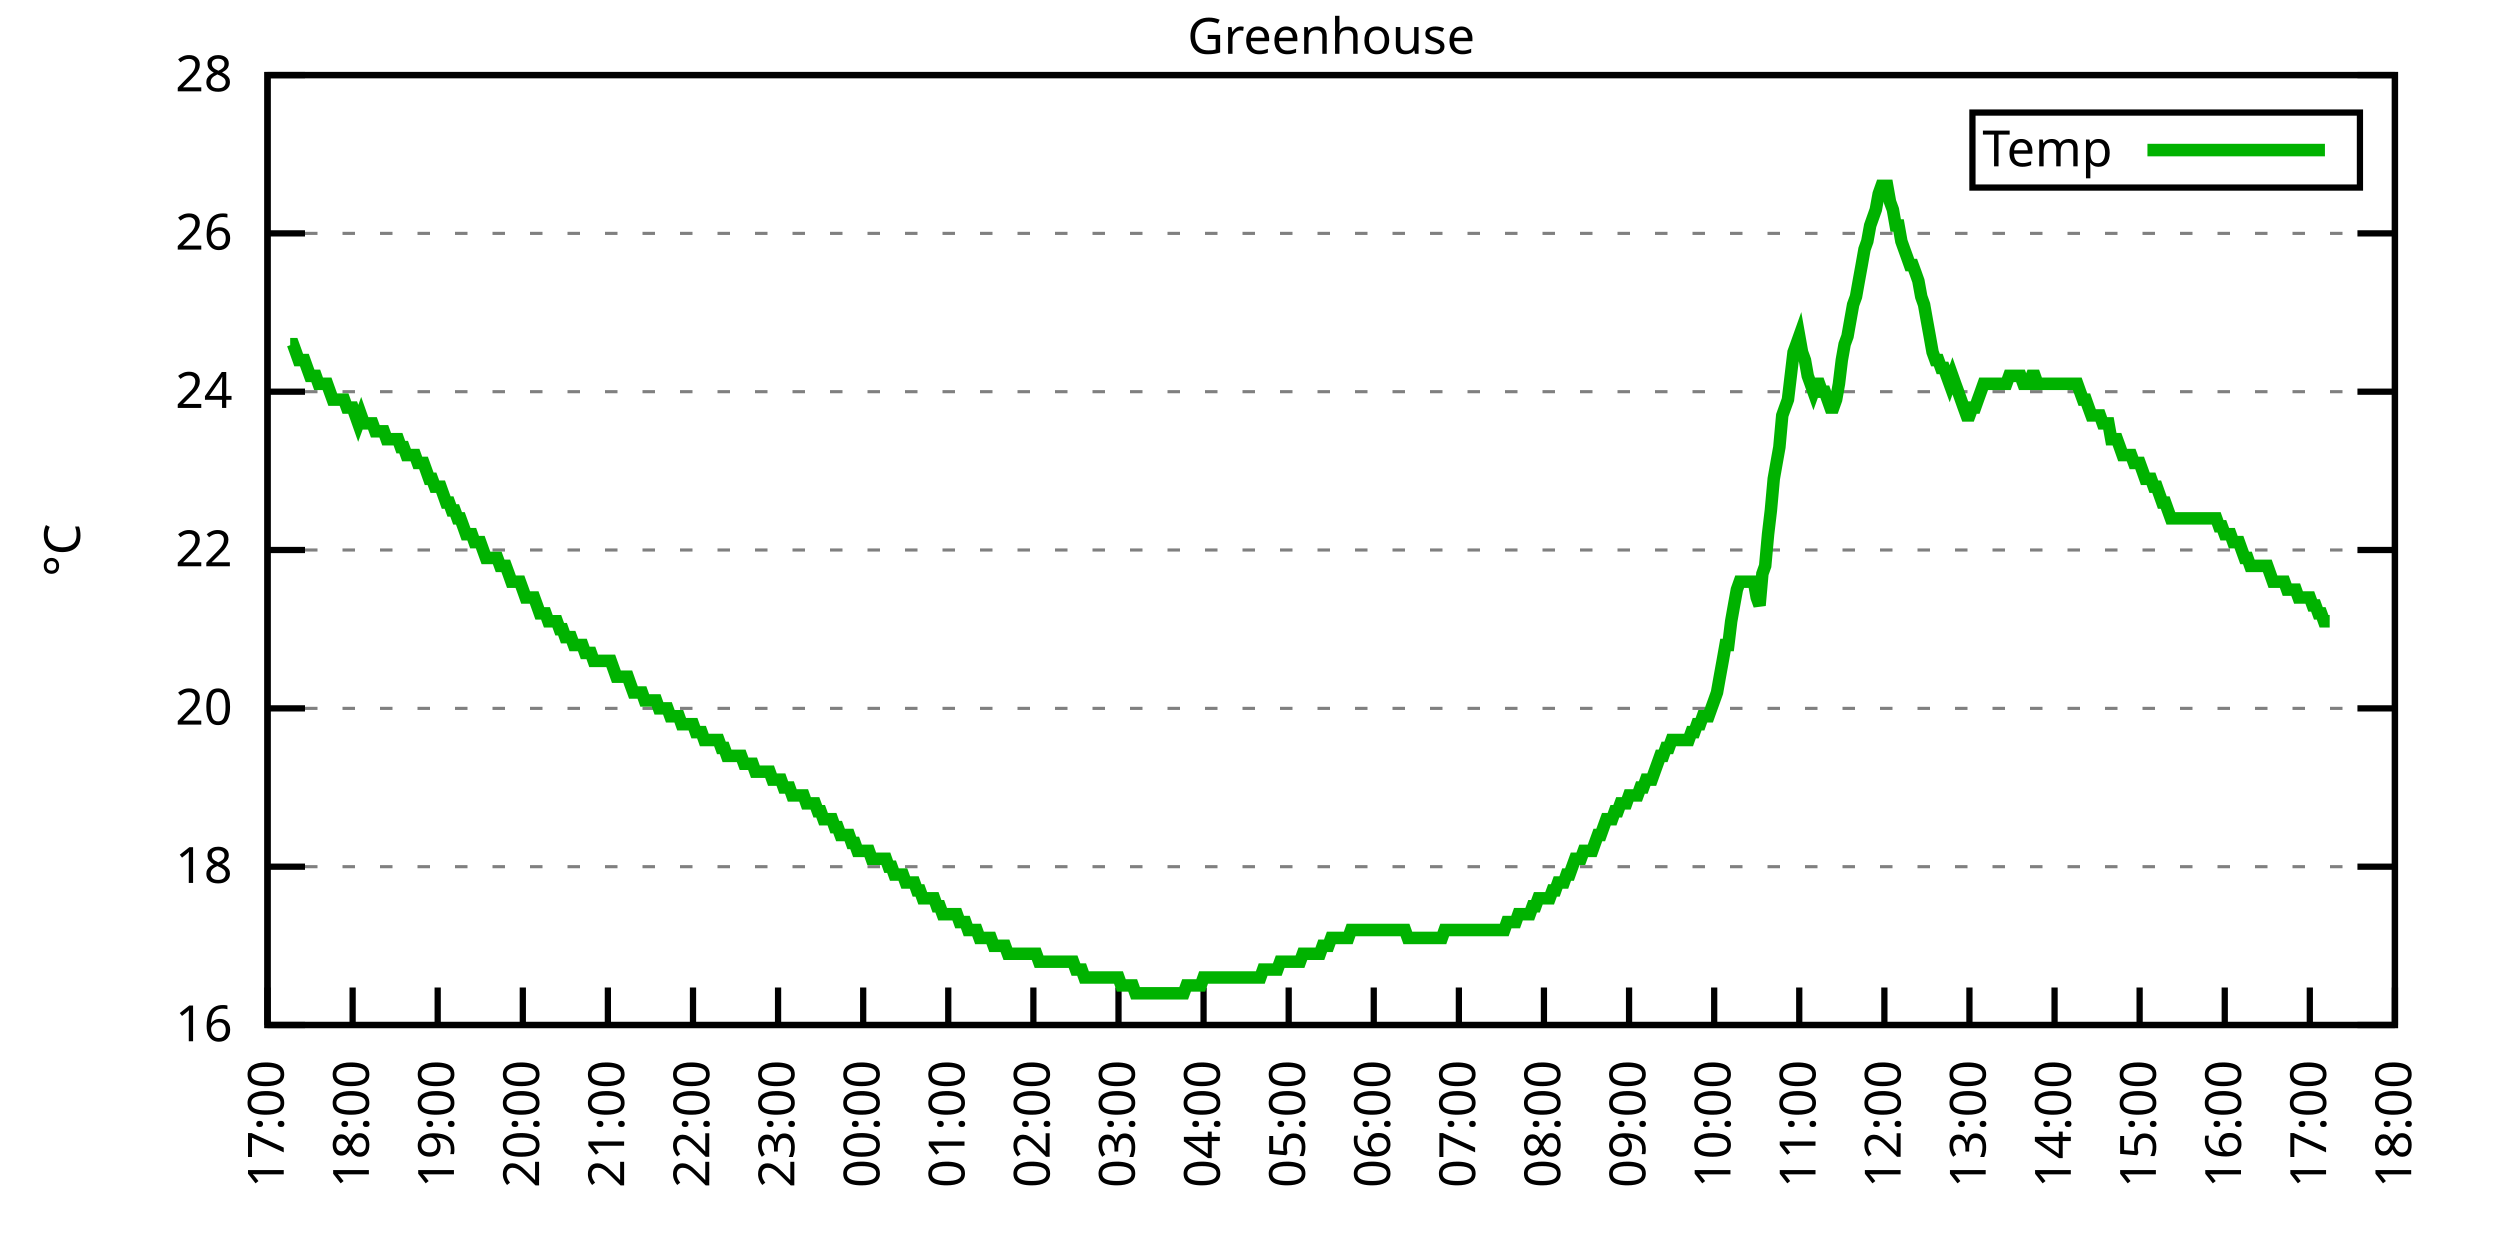
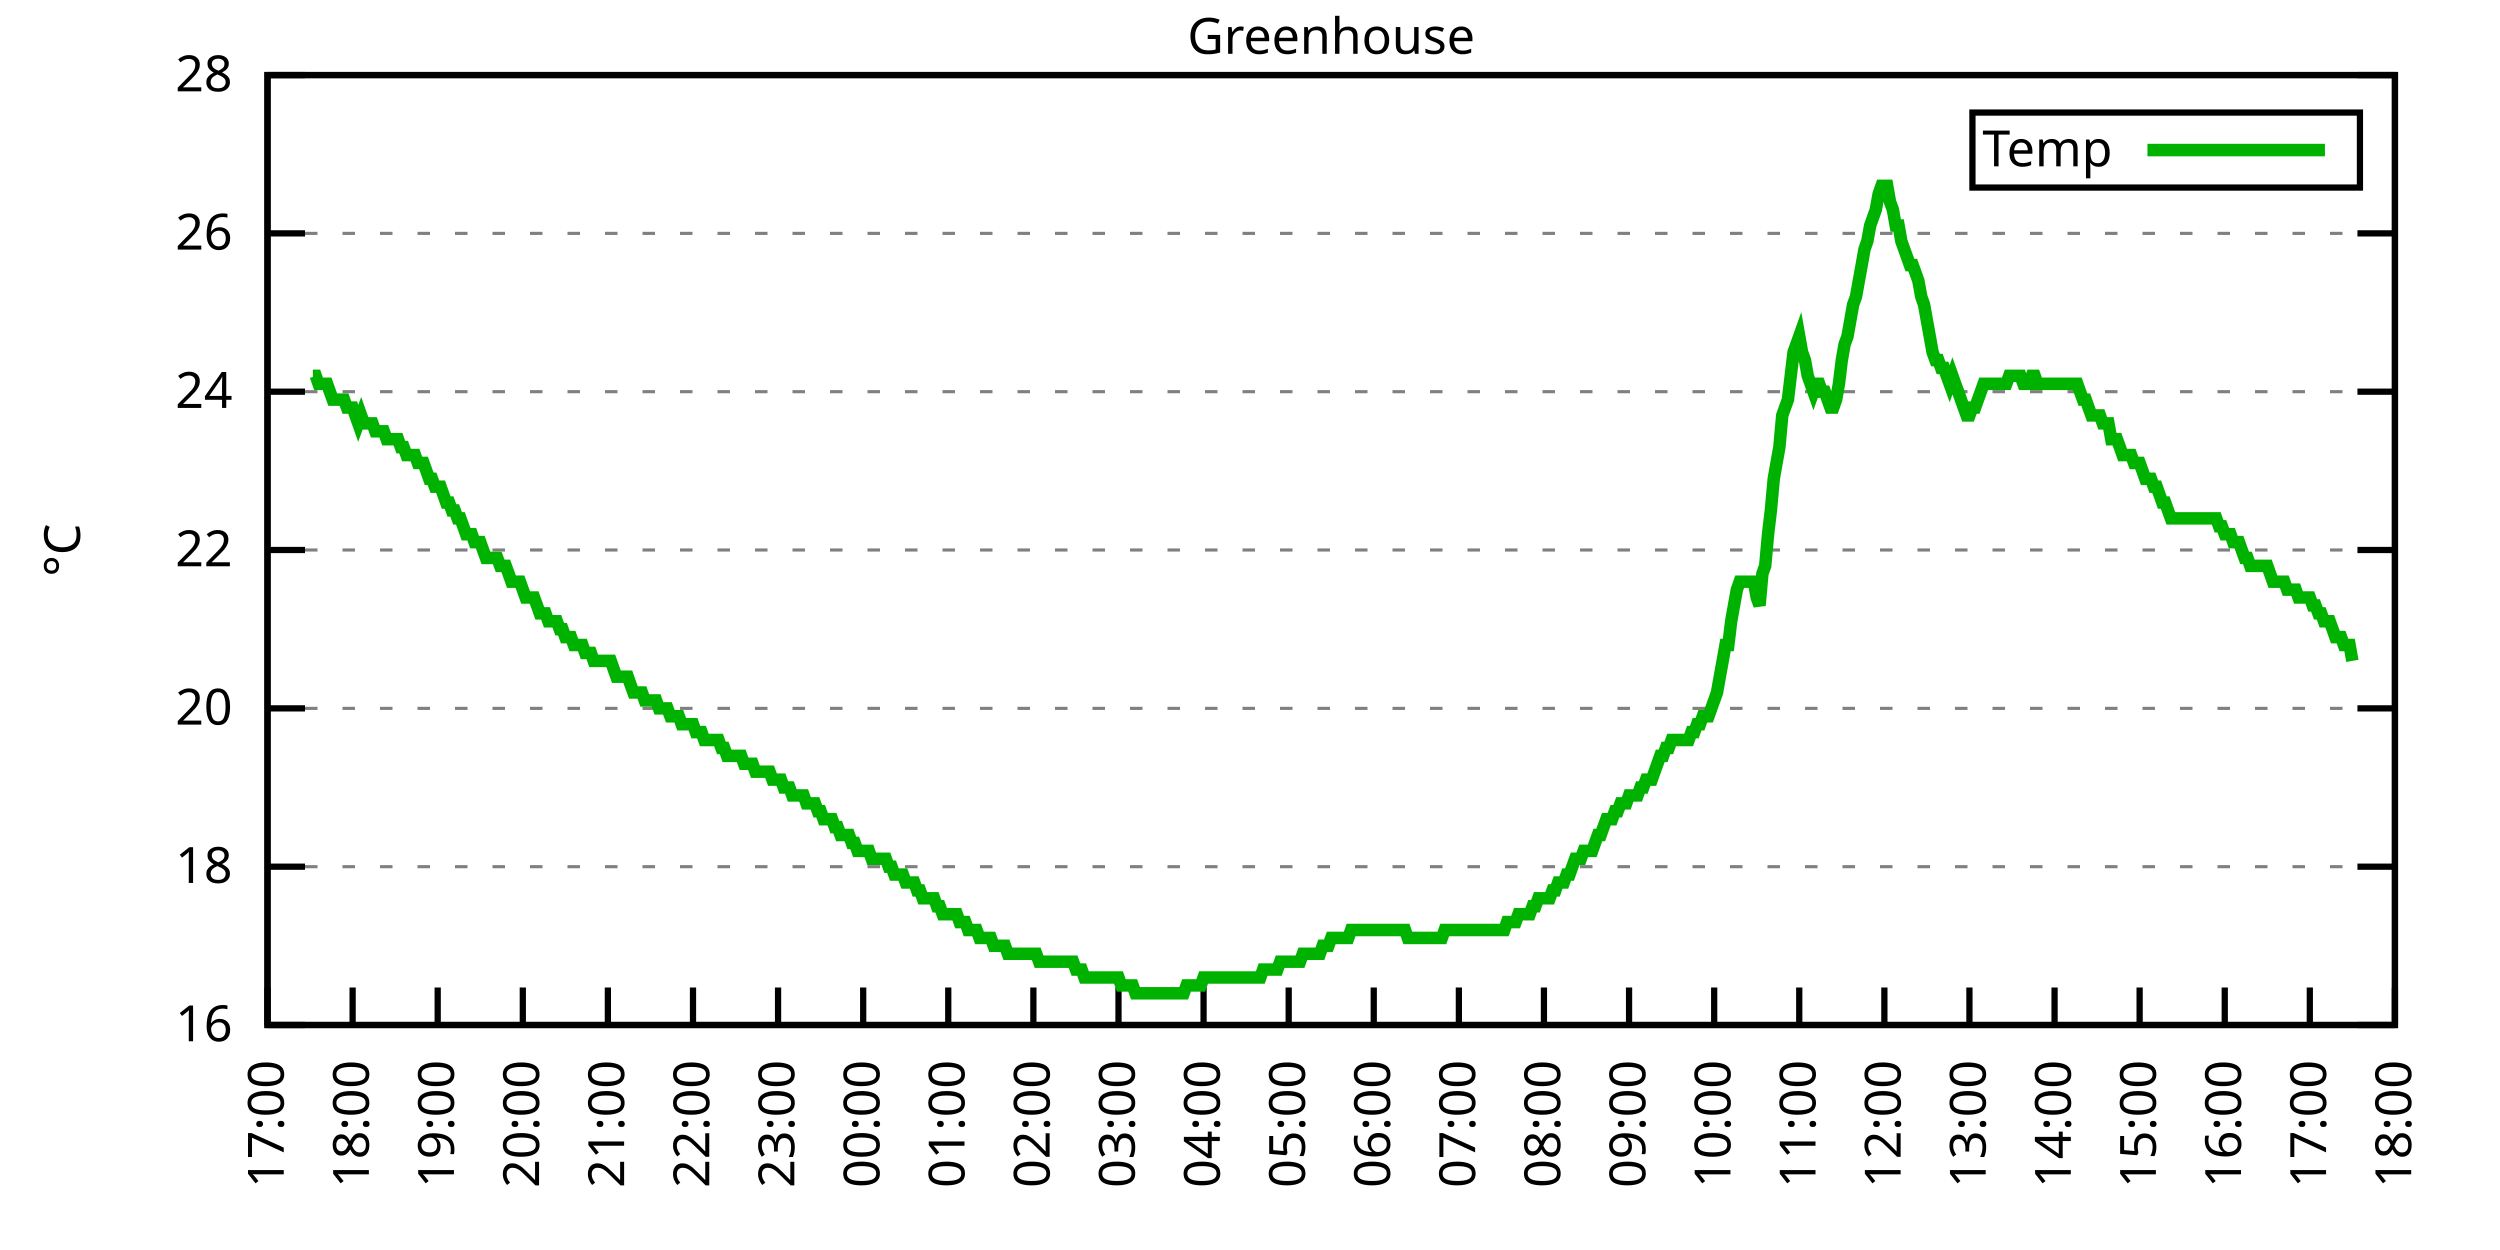
<svg xmlns="http://www.w3.org/2000/svg" xmlns:xlink="http://www.w3.org/1999/xlink" width="400" height="200" viewBox="0 0 400 200">
  <g id="gnuplot_canvas">
    <rect x="0" y="0" width="400" height="200" fill="none" />
    <defs>
      <circle id="gpDot" r="0.5" stroke-width="0.5" stroke="currentColor" />
      <path id="gpPt0" stroke-width="0.333" stroke="currentColor" d="M-1,0 h2 M0,-1 v2" />
      <path id="gpPt1" stroke-width="0.333" stroke="currentColor" d="M-1,-1 L1,1 M1,-1 L-1,1" />
      <path id="gpPt2" stroke-width="0.333" stroke="currentColor" d="M-1,0 L1,0 M0,-1 L0,1 M-1,-1 L1,1 M-1,1 L1,-1" />
      <rect id="gpPt3" stroke-width="0.333" stroke="currentColor" x="-1" y="-1" width="2" height="2" />
      <rect id="gpPt4" stroke-width="0.333" stroke="currentColor" fill="currentColor" x="-1" y="-1" width="2" height="2" />
      <circle id="gpPt5" stroke-width="0.333" stroke="currentColor" cx="0" cy="0" r="1" />
      <use xlink:href="#gpPt5" id="gpPt6" fill="currentColor" stroke="none" />
      <path id="gpPt7" stroke-width="0.333" stroke="currentColor" d="M0,-1.33 L-1.33,0.67 L1.33,0.67 z" />
      <use xlink:href="#gpPt7" id="gpPt8" fill="currentColor" stroke="none" />
      <use xlink:href="#gpPt7" id="gpPt9" stroke="currentColor" transform="rotate(180)" />
      <use xlink:href="#gpPt9" id="gpPt10" fill="currentColor" stroke="none" />
      <use xlink:href="#gpPt3" id="gpPt11" stroke="currentColor" transform="rotate(45)" />
      <use xlink:href="#gpPt11" id="gpPt12" fill="currentColor" stroke="none" />
      <path id="gpPt13" stroke-width="0.333" stroke="currentColor" d="M0,1.330 L1.265,0.411 L0.782,-1.067 L-0.782,-1.076 L-1.265,0.411 z" />
      <use xlink:href="#gpPt13" id="gpPt14" fill="currentColor" stroke="none" />
      <filter id="textbox" filterUnits="objectBoundingBox" x="0" y="0" height="1" width="1">
        <feFlood flood-color="white" flood-opacity="1" result="bgnd" />
        <feComposite in="SourceGraphic" in2="bgnd" operator="atop" />
      </filter>
      <filter id="greybox" filterUnits="objectBoundingBox" x="0" y="0" height="1" width="1">
        <feFlood flood-color="lightgrey" flood-opacity="1" result="grey" />
        <feComposite in="SourceGraphic" in2="grey" operator="atop" />
      </filter>
    </defs>
    <g fill="none" color="white" stroke="currentColor" stroke-width="1.00" stroke-linecap="butt" stroke-linejoin="miter">
</g>
    <g fill="none" color="black" stroke="currentColor" stroke-width="1.00" stroke-linecap="butt" stroke-linejoin="miter">
      <g stroke="none" shape-rendering="crispEdges">
        <polygon fill="rgb(255, 255, 255)" points="42.80,164.00 383.18,164.00 383.18,12.02 42.80,12.02 " />
      </g>
    </g>
    <g fill="none" color="black" stroke="currentColor" stroke-width="1.00" stroke-linecap="butt" stroke-linejoin="miter">
</g>
    <g fill="none" color="black" stroke="black" stroke-width="0.50" stroke-linecap="butt" stroke-linejoin="miter">
</g>
    <g fill="none" color="gray" stroke="currentColor" stroke-width="0.50" stroke-linecap="butt" stroke-linejoin="miter">
      <path stroke="gray" stroke-dasharray="2,4" class="gridline" d="M42.80,164.00 L383.19,164.00  " />
    </g>
    <g fill="none" color="gray" stroke="gray" stroke-width="1.00" stroke-linecap="butt" stroke-linejoin="miter">
</g>
    <g fill="none" color="black" stroke="currentColor" stroke-width="1.00" stroke-linecap="butt" stroke-linejoin="miter">
      <path stroke="black" d="M42.80,164.00 L48.80,164.00 M383.19,164.00 L377.19,164.00  " />
      <g transform="translate(37.20,166.60)" stroke="none" fill="black" font-family="Sans" font-size="8.00" text-anchor="end">
        <text>
          <tspan font-family="Sans"> 16</tspan>
        </text>
      </g>
    </g>
    <g fill="none" color="black" stroke="currentColor" stroke-width="1.00" stroke-linecap="butt" stroke-linejoin="miter">
</g>
    <g fill="none" color="black" stroke="black" stroke-width="0.50" stroke-linecap="butt" stroke-linejoin="miter">
</g>
    <g fill="none" color="gray" stroke="currentColor" stroke-width="0.50" stroke-linecap="butt" stroke-linejoin="miter">
      <path stroke="gray" stroke-dasharray="2,4" class="gridline" d="M42.80,138.67 L383.19,138.67  " />
    </g>
    <g fill="none" color="gray" stroke="gray" stroke-width="1.00" stroke-linecap="butt" stroke-linejoin="miter">
</g>
    <g fill="none" color="black" stroke="currentColor" stroke-width="1.00" stroke-linecap="butt" stroke-linejoin="miter">
      <path stroke="black" d="M42.80,138.67 L48.80,138.67 M383.19,138.67 L377.19,138.67  " />
      <g transform="translate(37.20,141.27)" stroke="none" fill="black" font-family="Sans" font-size="8.00" text-anchor="end">
        <text>
          <tspan font-family="Sans"> 18</tspan>
        </text>
      </g>
    </g>
    <g fill="none" color="black" stroke="currentColor" stroke-width="1.00" stroke-linecap="butt" stroke-linejoin="miter">
</g>
    <g fill="none" color="black" stroke="black" stroke-width="0.50" stroke-linecap="butt" stroke-linejoin="miter">
</g>
    <g fill="none" color="gray" stroke="currentColor" stroke-width="0.50" stroke-linecap="butt" stroke-linejoin="miter">
      <path stroke="gray" stroke-dasharray="2,4" class="gridline" d="M42.80,113.34 L383.19,113.34  " />
    </g>
    <g fill="none" color="gray" stroke="gray" stroke-width="1.00" stroke-linecap="butt" stroke-linejoin="miter">
</g>
    <g fill="none" color="black" stroke="currentColor" stroke-width="1.00" stroke-linecap="butt" stroke-linejoin="miter">
      <path stroke="black" d="M42.80,113.34 L48.80,113.34 M383.19,113.34 L377.19,113.34  " />
      <g transform="translate(37.20,115.94)" stroke="none" fill="black" font-family="Sans" font-size="8.00" text-anchor="end">
        <text>
          <tspan font-family="Sans"> 20</tspan>
        </text>
      </g>
    </g>
    <g fill="none" color="black" stroke="currentColor" stroke-width="1.00" stroke-linecap="butt" stroke-linejoin="miter">
</g>
    <g fill="none" color="black" stroke="black" stroke-width="0.50" stroke-linecap="butt" stroke-linejoin="miter">
</g>
    <g fill="none" color="gray" stroke="currentColor" stroke-width="0.50" stroke-linecap="butt" stroke-linejoin="miter">
      <path stroke="gray" stroke-dasharray="2,4" class="gridline" d="M42.80,88.00 L383.19,88.00  " />
    </g>
    <g fill="none" color="gray" stroke="gray" stroke-width="1.00" stroke-linecap="butt" stroke-linejoin="miter">
</g>
    <g fill="none" color="black" stroke="currentColor" stroke-width="1.00" stroke-linecap="butt" stroke-linejoin="miter">
      <path stroke="black" d="M42.80,88.00 L48.80,88.00 M383.19,88.00 L377.19,88.00  " />
      <g transform="translate(37.20,90.60)" stroke="none" fill="black" font-family="Sans" font-size="8.00" text-anchor="end">
        <text>
          <tspan font-family="Sans"> 22</tspan>
        </text>
      </g>
    </g>
    <g fill="none" color="black" stroke="currentColor" stroke-width="1.00" stroke-linecap="butt" stroke-linejoin="miter">
</g>
    <g fill="none" color="black" stroke="black" stroke-width="0.50" stroke-linecap="butt" stroke-linejoin="miter">
</g>
    <g fill="none" color="gray" stroke="currentColor" stroke-width="0.50" stroke-linecap="butt" stroke-linejoin="miter">
      <path stroke="gray" stroke-dasharray="2,4" class="gridline" d="M42.80,62.67 L383.19,62.67  " />
    </g>
    <g fill="none" color="gray" stroke="gray" stroke-width="1.00" stroke-linecap="butt" stroke-linejoin="miter">
</g>
    <g fill="none" color="black" stroke="currentColor" stroke-width="1.00" stroke-linecap="butt" stroke-linejoin="miter">
      <path stroke="black" d="M42.80,62.67 L48.80,62.67 M383.19,62.67 L377.19,62.67  " />
      <g transform="translate(37.20,65.27)" stroke="none" fill="black" font-family="Sans" font-size="8.00" text-anchor="end">
        <text>
          <tspan font-family="Sans"> 24</tspan>
        </text>
      </g>
    </g>
    <g fill="none" color="black" stroke="currentColor" stroke-width="1.00" stroke-linecap="butt" stroke-linejoin="miter">
</g>
    <g fill="none" color="black" stroke="black" stroke-width="0.50" stroke-linecap="butt" stroke-linejoin="miter">
</g>
    <g fill="none" color="gray" stroke="currentColor" stroke-width="0.50" stroke-linecap="butt" stroke-linejoin="miter">
      <path stroke="gray" stroke-dasharray="2,4" class="gridline" d="M42.80,37.34 L383.19,37.34  " />
    </g>
    <g fill="none" color="gray" stroke="gray" stroke-width="1.00" stroke-linecap="butt" stroke-linejoin="miter">
</g>
    <g fill="none" color="black" stroke="currentColor" stroke-width="1.00" stroke-linecap="butt" stroke-linejoin="miter">
      <path stroke="black" d="M42.80,37.34 L48.80,37.34 M383.19,37.34 L377.19,37.34  " />
      <g transform="translate(37.20,39.94)" stroke="none" fill="black" font-family="Sans" font-size="8.00" text-anchor="end">
        <text>
          <tspan font-family="Sans"> 26</tspan>
        </text>
      </g>
    </g>
    <g fill="none" color="black" stroke="currentColor" stroke-width="1.00" stroke-linecap="butt" stroke-linejoin="miter">
</g>
    <g fill="none" color="black" stroke="black" stroke-width="0.50" stroke-linecap="butt" stroke-linejoin="miter">
</g>
    <g fill="none" color="gray" stroke="currentColor" stroke-width="0.50" stroke-linecap="butt" stroke-linejoin="miter">
      <path stroke="gray" stroke-dasharray="2,4" class="gridline" d="M42.80,12.01 L383.19,12.01  " />
    </g>
    <g fill="none" color="gray" stroke="gray" stroke-width="1.00" stroke-linecap="butt" stroke-linejoin="miter">
</g>
    <g fill="none" color="black" stroke="currentColor" stroke-width="1.00" stroke-linecap="butt" stroke-linejoin="miter">
      <path stroke="black" d="M42.80,12.01 L48.80,12.01 M383.19,12.01 L377.19,12.01  " />
      <g transform="translate(37.20,14.61)" stroke="none" fill="black" font-family="Sans" font-size="8.00" text-anchor="end">
        <text>
          <tspan font-family="Sans"> 28</tspan>
        </text>
      </g>
    </g>
    <g fill="none" color="black" stroke="currentColor" stroke-width="1.00" stroke-linecap="butt" stroke-linejoin="miter">
      <path stroke="black" d="M42.80,164.00 L42.80,158.00  " />
      <g transform="translate(45.40,169.60) rotate(270.00)" stroke="none" fill="black" font-family="Sans" font-size="8.00" text-anchor="end">
        <text>
          <tspan font-family="Sans">17:00</tspan>
        </text>
      </g>
    </g>
    <g fill="none" color="black" stroke="currentColor" stroke-width="1.00" stroke-linecap="butt" stroke-linejoin="miter">
      <path stroke="black" d="M56.42,164.00 L56.42,158.00  " />
      <g transform="translate(59.02,169.60) rotate(270.00)" stroke="none" fill="black" font-family="Sans" font-size="8.00" text-anchor="end">
        <text>
          <tspan font-family="Sans">18:00</tspan>
        </text>
      </g>
    </g>
    <g fill="none" color="black" stroke="currentColor" stroke-width="1.00" stroke-linecap="butt" stroke-linejoin="miter">
      <path stroke="black" d="M70.03,164.00 L70.03,158.00  " />
      <g transform="translate(72.63,169.60) rotate(270.00)" stroke="none" fill="black" font-family="Sans" font-size="8.00" text-anchor="end">
        <text>
          <tspan font-family="Sans">19:00</tspan>
        </text>
      </g>
    </g>
    <g fill="none" color="black" stroke="currentColor" stroke-width="1.00" stroke-linecap="butt" stroke-linejoin="miter">
      <path stroke="black" d="M83.65,164.00 L83.65,158.00  " />
      <g transform="translate(86.25,169.60) rotate(270.00)" stroke="none" fill="black" font-family="Sans" font-size="8.00" text-anchor="end">
        <text>
          <tspan font-family="Sans">20:00</tspan>
        </text>
      </g>
    </g>
    <g fill="none" color="black" stroke="currentColor" stroke-width="1.00" stroke-linecap="butt" stroke-linejoin="miter">
      <path stroke="black" d="M97.26,164.00 L97.26,158.00  " />
      <g transform="translate(99.86,169.60) rotate(270.00)" stroke="none" fill="black" font-family="Sans" font-size="8.00" text-anchor="end">
        <text>
          <tspan font-family="Sans">21:00</tspan>
        </text>
      </g>
    </g>
    <g fill="none" color="black" stroke="currentColor" stroke-width="1.00" stroke-linecap="butt" stroke-linejoin="miter">
      <path stroke="black" d="M110.88,164.00 L110.88,158.00  " />
      <g transform="translate(113.48,169.60) rotate(270.00)" stroke="none" fill="black" font-family="Sans" font-size="8.00" text-anchor="end">
        <text>
          <tspan font-family="Sans">22:00</tspan>
        </text>
      </g>
    </g>
    <g fill="none" color="black" stroke="currentColor" stroke-width="1.00" stroke-linecap="butt" stroke-linejoin="miter">
      <path stroke="black" d="M124.49,164.00 L124.49,158.00  " />
      <g transform="translate(127.09,169.60) rotate(270.00)" stroke="none" fill="black" font-family="Sans" font-size="8.00" text-anchor="end">
        <text>
          <tspan font-family="Sans">23:00</tspan>
        </text>
      </g>
    </g>
    <g fill="none" color="black" stroke="currentColor" stroke-width="1.00" stroke-linecap="butt" stroke-linejoin="miter">
      <path stroke="black" d="M138.11,164.00 L138.11,158.00  " />
      <g transform="translate(140.71,169.60) rotate(270.00)" stroke="none" fill="black" font-family="Sans" font-size="8.00" text-anchor="end">
        <text>
          <tspan font-family="Sans">00:00</tspan>
        </text>
      </g>
    </g>
    <g fill="none" color="black" stroke="currentColor" stroke-width="1.00" stroke-linecap="butt" stroke-linejoin="miter">
      <path stroke="black" d="M151.72,164.00 L151.72,158.00  " />
      <g transform="translate(154.32,169.60) rotate(270.00)" stroke="none" fill="black" font-family="Sans" font-size="8.00" text-anchor="end">
        <text>
          <tspan font-family="Sans">01:00</tspan>
        </text>
      </g>
    </g>
    <g fill="none" color="black" stroke="currentColor" stroke-width="1.00" stroke-linecap="butt" stroke-linejoin="miter">
      <path stroke="black" d="M165.34,164.00 L165.34,158.00  " />
      <g transform="translate(167.94,169.60) rotate(270.00)" stroke="none" fill="black" font-family="Sans" font-size="8.00" text-anchor="end">
        <text>
          <tspan font-family="Sans">02:00</tspan>
        </text>
      </g>
    </g>
    <g fill="none" color="black" stroke="currentColor" stroke-width="1.00" stroke-linecap="butt" stroke-linejoin="miter">
      <path stroke="black" d="M178.96,164.00 L178.96,158.00  " />
      <g transform="translate(181.56,169.60) rotate(270.00)" stroke="none" fill="black" font-family="Sans" font-size="8.00" text-anchor="end">
        <text>
          <tspan font-family="Sans">03:00</tspan>
        </text>
      </g>
    </g>
    <g fill="none" color="black" stroke="currentColor" stroke-width="1.00" stroke-linecap="butt" stroke-linejoin="miter">
      <path stroke="black" d="M192.57,164.00 L192.57,158.00  " />
      <g transform="translate(195.17,169.60) rotate(270.00)" stroke="none" fill="black" font-family="Sans" font-size="8.00" text-anchor="end">
        <text>
          <tspan font-family="Sans">04:00</tspan>
        </text>
      </g>
    </g>
    <g fill="none" color="black" stroke="currentColor" stroke-width="1.00" stroke-linecap="butt" stroke-linejoin="miter">
      <path stroke="black" d="M206.19,164.00 L206.19,158.00  " />
      <g transform="translate(208.79,169.60) rotate(270.00)" stroke="none" fill="black" font-family="Sans" font-size="8.00" text-anchor="end">
        <text>
          <tspan font-family="Sans">05:00</tspan>
        </text>
      </g>
    </g>
    <g fill="none" color="black" stroke="currentColor" stroke-width="1.00" stroke-linecap="butt" stroke-linejoin="miter">
      <path stroke="black" d="M219.80,164.00 L219.80,158.00  " />
      <g transform="translate(222.40,169.60) rotate(270.00)" stroke="none" fill="black" font-family="Sans" font-size="8.00" text-anchor="end">
        <text>
          <tspan font-family="Sans">06:00</tspan>
        </text>
      </g>
    </g>
    <g fill="none" color="black" stroke="currentColor" stroke-width="1.00" stroke-linecap="butt" stroke-linejoin="miter">
      <path stroke="black" d="M233.42,164.00 L233.42,158.00  " />
      <g transform="translate(236.02,169.60) rotate(270.00)" stroke="none" fill="black" font-family="Sans" font-size="8.00" text-anchor="end">
        <text>
          <tspan font-family="Sans">07:00</tspan>
        </text>
      </g>
    </g>
    <g fill="none" color="black" stroke="currentColor" stroke-width="1.00" stroke-linecap="butt" stroke-linejoin="miter">
      <path stroke="black" d="M247.03,164.00 L247.03,158.00  " />
      <g transform="translate(249.63,169.60) rotate(270.00)" stroke="none" fill="black" font-family="Sans" font-size="8.00" text-anchor="end">
        <text>
          <tspan font-family="Sans">08:00</tspan>
        </text>
      </g>
    </g>
    <g fill="none" color="black" stroke="currentColor" stroke-width="1.00" stroke-linecap="butt" stroke-linejoin="miter">
      <path stroke="black" d="M260.65,164.00 L260.65,158.00  " />
      <g transform="translate(263.25,169.60) rotate(270.00)" stroke="none" fill="black" font-family="Sans" font-size="8.00" text-anchor="end">
        <text>
          <tspan font-family="Sans">09:00</tspan>
        </text>
      </g>
    </g>
    <g fill="none" color="black" stroke="currentColor" stroke-width="1.00" stroke-linecap="butt" stroke-linejoin="miter">
      <path stroke="black" d="M274.27,164.00 L274.27,158.00  " />
      <g transform="translate(276.87,169.60) rotate(270.00)" stroke="none" fill="black" font-family="Sans" font-size="8.00" text-anchor="end">
        <text>
          <tspan font-family="Sans">10:00</tspan>
        </text>
      </g>
    </g>
    <g fill="none" color="black" stroke="currentColor" stroke-width="1.00" stroke-linecap="butt" stroke-linejoin="miter">
      <path stroke="black" d="M287.88,164.00 L287.88,158.00  " />
      <g transform="translate(290.48,169.60) rotate(270.00)" stroke="none" fill="black" font-family="Sans" font-size="8.00" text-anchor="end">
        <text>
          <tspan font-family="Sans">11:00</tspan>
        </text>
      </g>
    </g>
    <g fill="none" color="black" stroke="currentColor" stroke-width="1.00" stroke-linecap="butt" stroke-linejoin="miter">
      <path stroke="black" d="M301.50,164.00 L301.50,158.00  " />
      <g transform="translate(304.10,169.60) rotate(270.00)" stroke="none" fill="black" font-family="Sans" font-size="8.00" text-anchor="end">
        <text>
          <tspan font-family="Sans">12:00</tspan>
        </text>
      </g>
    </g>
    <g fill="none" color="black" stroke="currentColor" stroke-width="1.00" stroke-linecap="butt" stroke-linejoin="miter">
      <path stroke="black" d="M315.11,164.00 L315.11,158.00  " />
      <g transform="translate(317.71,169.60) rotate(270.00)" stroke="none" fill="black" font-family="Sans" font-size="8.00" text-anchor="end">
        <text>
          <tspan font-family="Sans">13:00</tspan>
        </text>
      </g>
    </g>
    <g fill="none" color="black" stroke="currentColor" stroke-width="1.00" stroke-linecap="butt" stroke-linejoin="miter">
      <path stroke="black" d="M328.73,164.00 L328.73,158.00  " />
      <g transform="translate(331.33,169.60) rotate(270.00)" stroke="none" fill="black" font-family="Sans" font-size="8.00" text-anchor="end">
        <text>
          <tspan font-family="Sans">14:00</tspan>
        </text>
      </g>
    </g>
    <g fill="none" color="black" stroke="currentColor" stroke-width="1.00" stroke-linecap="butt" stroke-linejoin="miter">
      <path stroke="black" d="M342.34,164.00 L342.34,158.00  " />
      <g transform="translate(344.94,169.60) rotate(270.00)" stroke="none" fill="black" font-family="Sans" font-size="8.00" text-anchor="end">
        <text>
          <tspan font-family="Sans">15:00</tspan>
        </text>
      </g>
    </g>
    <g fill="none" color="black" stroke="currentColor" stroke-width="1.00" stroke-linecap="butt" stroke-linejoin="miter">
      <path stroke="black" d="M355.96,164.00 L355.96,158.00  " />
      <g transform="translate(358.56,169.60) rotate(270.00)" stroke="none" fill="black" font-family="Sans" font-size="8.00" text-anchor="end">
        <text>
          <tspan font-family="Sans">16:00</tspan>
        </text>
      </g>
    </g>
    <g fill="none" color="black" stroke="currentColor" stroke-width="1.00" stroke-linecap="butt" stroke-linejoin="miter">
      <path stroke="black" d="M369.57,164.00 L369.57,158.00  " />
      <g transform="translate(372.17,169.60) rotate(270.00)" stroke="none" fill="black" font-family="Sans" font-size="8.00" text-anchor="end">
        <text>
          <tspan font-family="Sans">17:00</tspan>
        </text>
      </g>
    </g>
    <g fill="none" color="black" stroke="currentColor" stroke-width="1.00" stroke-linecap="butt" stroke-linejoin="miter">
      <path stroke="black" d="M383.19,164.00 L383.19,158.00  " />
      <g transform="translate(385.79,169.60) rotate(270.00)" stroke="none" fill="black" font-family="Sans" font-size="8.00" text-anchor="end">
        <text>
          <tspan font-family="Sans">18:00</tspan>
        </text>
      </g>
    </g>
    <g fill="none" color="black" stroke="currentColor" stroke-width="1.00" stroke-linecap="butt" stroke-linejoin="miter">
</g>
    <g fill="none" color="black" stroke="currentColor" stroke-width="1.00" stroke-linecap="butt" stroke-linejoin="miter">
      <path stroke="black" d="M42.80,12.01 L42.80,164.00 L383.19,164.00 L383.19,12.01 L42.80,12.01 Z  " />
    </g>
    <g fill="none" color="black" stroke="currentColor" stroke-width="1.00" stroke-linecap="butt" stroke-linejoin="miter">
</g>
    <g fill="none" color="black" stroke="currentColor" stroke-width="1.00" stroke-linecap="butt" stroke-linejoin="miter">
      <path stroke="black" d="M315.59,30.01 L315.59,18.01 L377.59,18.01 L377.59,30.01 L315.59,30.01 Z  " />
    </g>
    <g id="Greenhouse_plot_1">
      <g fill="none" color="white" stroke="black" stroke-width="2.00" stroke-linecap="butt" stroke-linejoin="miter">
</g>
      <g fill="none" color="black" stroke="currentColor" stroke-width="2.00" stroke-linecap="butt" stroke-linejoin="miter">
        <g transform="translate(337.99,26.61)" stroke="none" fill="black" font-family="Sans" font-size="8.00" text-anchor="end">
          <text>
            <tspan font-family="Sans">Temp</tspan>
          </text>
        </g>
      </g>
      <g fill="none" color="black" stroke="currentColor" stroke-width="2.00" stroke-linecap="butt" stroke-linejoin="miter">
-         <path stroke="rgb(  0, 178,   0)" d="M343.59,24.01 L371.99,24.01 M46.43,55.07 L46.88,55.07 L47.34,56.34 L47.79,57.61 L48.25,57.61 L48.70,57.61   L49.15,58.87 L49.61,60.14 L50.06,60.14 L50.52,60.14 L50.97,61.41 L51.42,61.41 L51.88,61.41 L52.33,61.41   L52.78,62.67 L53.24,63.94 L53.69,63.94 L54.15,63.94 L54.60,63.94 L55.05,63.94 L55.51,65.21 L55.96,65.21   L56.42,65.21 L56.87,66.47 L57.32,67.74 L57.78,66.47 L58.23,67.74 L58.68,67.74 L59.14,67.74 L59.59,67.74   L60.05,69.01 L60.50,69.01 L60.95,69.01 L61.41,69.01 L61.86,70.27 L62.32,70.27 L62.77,70.27 L63.22,70.27   L63.68,70.27 L64.13,71.54 L64.58,71.54 L65.04,72.81 L65.49,72.81 L65.95,72.81 L66.40,72.81 L66.85,74.07   L67.31,74.07 L67.76,74.07 L68.22,75.34 L68.67,76.61 L69.12,76.61 L69.58,77.87 L70.03,77.87 L70.49,77.87   L70.94,79.14 L71.39,80.41 L71.85,80.41 L72.30,81.67 L72.75,81.67 L73.21,82.94 L73.66,82.94 L74.12,84.21   L74.57,85.47 L75.02,85.47 L75.48,85.47 L75.93,86.74 L76.39,86.74 L76.84,86.74 L77.29,88.00 L77.75,89.27   L78.20,89.27 L78.65,89.27 L79.11,89.27 L79.56,89.27 L80.02,90.54 L80.47,90.54 L80.92,90.54 L81.38,91.80   L81.83,93.07 L82.29,93.07 L82.74,93.07 L83.19,93.07 L83.65,94.34 L84.10,95.60 L84.55,95.60 L85.01,95.60   L85.46,95.60 L85.92,96.87 L86.37,98.14 L86.82,98.14 L87.28,98.14 L87.73,99.40 L88.19,99.40 L88.64,99.40   L89.09,99.40 L89.55,100.67 L90.00,100.67 L90.45,101.94 L90.91,101.94 L91.36,101.94 L91.82,103.20 L92.27,103.20   L92.72,103.20 L93.18,103.20 L93.63,104.47 L94.09,104.47 L94.54,104.47 L94.99,105.74 L95.45,105.74 L95.90,105.74   L96.35,105.74 L96.81,105.74 L97.26,105.74 L97.72,105.74 L98.17,107.00 L98.62,108.27 L99.08,108.27 L99.53,108.27   L99.99,108.27 L100.44,108.27 L100.89,109.54 L101.35,110.80 L101.80,110.80 L102.25,110.80 L102.71,110.80 L103.16,112.07   L103.62,112.07 L104.07,112.07 L104.52,112.07 L104.98,112.07 L105.43,113.34 L105.89,113.34 L106.34,113.34 L106.79,113.34   L107.25,114.60 L107.70,114.60 L108.15,114.60 L108.61,114.60 L109.06,115.87 L109.52,115.87 L109.97,115.87 L110.42,115.87   L110.88,115.87 L111.33,117.14 L111.79,117.14 L112.24,117.14 L112.69,118.40 L113.15,118.40 L113.60,118.40 L114.05,118.40   L114.51,118.40 L114.96,118.40 L115.42,119.67 L115.87,119.67 L116.32,120.94 L116.78,120.94 L117.23,120.94 L117.69,120.94   L118.14,120.94 L118.59,120.94 L119.05,122.20 L119.50,122.20 L119.96,122.20 L120.41,122.20 L120.86,123.47 L121.32,123.47   L121.77,123.47 L122.22,123.47 L122.68,123.47 L123.13,123.47 L123.59,124.74 L124.04,124.74 L124.49,124.74 L124.95,124.74   L125.40,126.00 L125.86,126.00 L126.31,126.00 L126.76,127.27 L127.22,127.27 L127.67,127.27 L128.12,127.27 L128.58,127.27   L129.03,128.54 L129.49,128.54 L129.94,128.54 L130.39,128.54 L130.85,129.80 L131.30,129.80 L131.76,131.07 L132.21,131.07   L132.66,131.07 L133.12,131.07 L133.57,132.34 L134.02,132.34 L134.48,133.60 L134.93,133.60 L135.39,133.60 L135.84,133.60   L136.29,134.87 L136.75,134.87 L137.20,136.14 L137.66,136.14 L138.11,136.14 L138.56,136.14 L139.02,136.14 L139.47,137.40   L139.92,137.40 L140.38,137.40 L140.83,137.40 L141.29,137.40 L141.74,137.40 L142.19,138.67 L142.65,138.67 L143.10,139.93   L143.56,139.93 L144.01,139.93 L144.46,139.93 L144.92,141.20 L145.37,141.20 L145.82,141.20 L146.28,141.20 L146.73,142.47   L147.19,142.47 L147.64,143.73 L148.09,143.73 L148.55,143.73 L149.00,143.73 L149.46,143.73 L149.91,145.00 L150.36,145.00   L150.82,146.27 L151.27,146.27 L151.72,146.27 L152.18,146.27 L152.63,146.27 L153.09,146.27 L153.54,147.53 L153.99,147.53   L154.45,147.53 L154.90,148.80 L155.36,148.80 L155.81,148.80 L156.26,148.80 L156.72,150.07 L157.17,150.07 L157.62,150.07   L158.08,150.07 L158.53,150.07 L158.99,151.33 L159.44,151.33 L159.89,151.33 L160.35,151.33 L160.80,151.33 L161.26,152.60   L161.71,152.60 L162.16,152.60 L162.62,152.60 L163.07,152.60 L163.52,152.60 L163.98,152.60 L164.43,152.60 L164.89,152.60   L165.34,152.60 L165.79,152.60 L166.25,153.87 L166.70,153.87 L167.16,153.87 L167.61,153.87 L168.06,153.87 L168.52,153.87   L168.97,153.87 L169.43,153.87 L169.88,153.87 L170.33,153.87 L170.79,153.87 L171.24,153.87 L171.69,153.87 L172.15,155.13   L172.60,155.13 L173.06,155.13 L173.51,156.40 L173.96,156.40 L174.42,156.40 L174.87,156.40 L175.33,156.40 L175.78,156.40   L176.23,156.40 L176.69,156.40 L177.14,156.40 L177.59,156.40 L178.05,156.40 L178.50,156.40 L178.96,156.40 L179.41,157.67   L179.86,157.67 L180.32,157.67 L180.77,157.67 L181.23,157.67 L181.68,158.93 L182.13,158.93 L182.59,158.93 L183.04,158.93   L183.49,158.93 L183.95,158.93 L184.40,158.93 L184.86,158.93 L185.31,158.93 L185.76,158.93 L186.22,158.93 L186.67,158.93   L187.13,158.93 L187.58,158.93 L188.03,158.93 L188.49,158.93 L188.94,158.93 L189.39,158.93 L189.85,157.67 L190.30,157.67   L190.76,157.67 L191.21,157.67 L191.66,157.67 L192.12,157.67 L192.57,156.40 L193.03,156.40 L193.48,156.40 L193.93,156.40   L194.39,156.40 L194.84,156.40 L195.29,156.40 L195.75,156.40 L196.20,156.40 L196.66,156.40 L197.11,156.40 L197.56,156.40   L198.02,156.40 L198.47,156.40 L198.93,156.40 L199.38,156.40 L199.83,156.40 L200.29,156.40 L200.74,156.40 L201.19,156.40   L201.65,156.40 L202.10,155.13 L202.56,155.13 L203.01,155.13 L203.46,155.13 L203.92,155.13 L204.37,155.13 L204.83,153.87   L205.28,153.87 L205.73,153.87 L206.19,153.87 L206.64,153.87 L207.09,153.87 L207.55,153.87 L208.00,153.87 L208.46,152.60   L208.91,152.60 L209.36,152.60 L209.82,152.60 L210.27,152.60 L210.73,152.60 L211.18,152.60 L211.63,151.33 L212.09,151.33   L212.54,151.33 L213.00,150.07 L213.45,150.07 L213.90,150.07 L214.36,150.07 L214.81,150.07 L215.26,150.07 L215.72,150.07   L216.17,148.80 L216.63,148.80 L217.08,148.80 L217.53,148.80 L217.99,148.80 L218.44,148.80 L218.90,148.80 L219.35,148.80   L219.80,148.80 L220.26,148.80 L220.71,148.80 L221.16,148.80 L221.62,148.80 L222.07,148.80 L222.53,148.80 L222.98,148.80   L223.43,148.80 L223.89,148.80 L224.34,148.80 L224.80,148.80 L225.25,150.07 L225.70,150.07 L226.16,150.07 L226.61,150.07   L227.06,150.07 L227.52,150.07 L227.97,150.07 L228.43,150.07 L228.88,150.07 L229.33,150.07 L229.79,150.07 L230.24,150.07   L230.70,150.07 L231.15,148.80 L231.60,148.80 L232.06,148.80 L232.51,148.80 L232.96,148.80 L233.42,148.80 L233.87,148.80   L234.33,148.80 L234.78,148.80 L235.23,148.80 L235.69,148.80 L236.14,148.80 L236.60,148.80 L237.05,148.80 L237.50,148.80   L237.96,148.80 L238.41,148.80 L238.86,148.80 L239.32,148.80 L239.77,148.80 L240.23,148.80 L240.68,148.80 L241.13,147.53   L241.59,147.53 L242.04,147.53 L242.50,147.53 L242.95,146.27 L243.40,146.27 L243.86,146.27 L244.31,146.27 L244.76,146.27   L245.22,145.00 L245.67,145.00 L246.13,143.73 L246.58,143.73 L247.03,143.73 L247.49,143.73 L247.94,143.73 L248.40,142.47   L248.85,142.47 L249.30,141.20 L249.76,141.20 L250.21,141.20 L250.66,139.93 L251.12,139.93 L251.57,138.67 L252.03,137.40   L252.48,137.40 L252.93,137.40 L253.39,136.14 L253.84,136.14 L254.30,136.14 L254.75,136.14 L255.20,134.87 L255.66,133.60   L256.11,133.60 L256.56,132.34 L257.02,131.07 L257.47,131.07 L257.93,131.07 L258.38,129.80 L258.83,129.80 L259.29,128.54   L259.74,128.54 L260.20,128.54 L260.65,127.27 L261.10,127.27 L261.56,127.27 L262.01,127.27 L262.47,126.00 L262.92,126.00   L263.37,124.74 L263.83,124.74 L264.28,124.74 L264.73,123.47 L265.19,122.20 L265.64,120.94 L266.10,120.94 L266.55,119.67   L267.00,119.67 L267.46,118.40 L267.91,118.40 L268.37,118.40 L268.82,118.40 L269.27,118.40 L269.73,118.40 L270.18,118.40   L270.63,117.14 L271.09,117.14 L271.54,115.87 L272.00,115.87 L272.45,114.60 L272.90,114.60 L273.36,114.60 L273.81,113.34   L274.27,112.07 L274.72,110.80 L275.17,108.27 L275.63,105.74 L276.08,103.20 L276.53,103.20 L276.99,99.40 L277.44,96.87   L277.90,94.34 L278.35,93.07 L278.80,93.07 L279.26,93.07 L279.71,93.07 L280.17,93.07 L280.62,93.07 L281.07,95.60   L281.53,96.87 L281.98,91.80 L282.43,90.54 L282.89,85.47 L283.34,81.67 L283.80,76.61 L284.25,74.07 L284.70,71.54   L285.16,66.47 L285.61,65.21 L286.07,63.94 L286.52,60.14 L286.97,56.34 L287.43,55.07 L287.88,53.81 L288.33,56.34   L288.79,57.61 L289.24,60.14 L289.70,61.41 L290.15,62.67 L290.60,61.41 L291.06,61.41 L291.51,62.67 L291.97,62.67   L292.42,63.94 L292.87,65.21 L293.33,65.21 L293.78,63.94 L294.23,61.41 L294.69,57.61 L295.14,55.07 L295.60,53.81   L296.05,51.27 L296.50,48.74 L296.96,47.47 L297.41,44.94 L297.87,42.41 L298.32,39.87 L298.77,38.61 L299.23,36.08   L299.68,34.81 L300.13,33.54 L300.59,31.01 L301.04,29.74 L301.50,29.74 L301.95,29.74 L302.40,32.28 L302.86,33.54   L303.31,36.08 L303.77,36.08 L304.22,38.61 L304.67,39.87 L305.13,41.14 L305.58,42.41 L306.03,42.41 L306.49,43.67   L306.94,44.94 L307.40,47.47 L307.85,48.74 L308.30,51.27 L308.76,53.81 L309.21,56.34 L309.67,57.61 L310.12,57.61   L310.57,58.87 L311.03,58.87 L311.48,60.14 L311.94,61.41 L312.39,60.14 L312.84,61.41 L313.30,62.67 L313.75,63.94   L314.20,65.21 L314.66,66.47 L315.11,66.47 L315.57,65.21 L316.02,65.21 L316.47,63.94 L316.93,62.67 L317.38,61.41   L317.84,61.41 L318.29,61.41 L318.74,61.41 L319.20,61.41 L319.65,61.41 L320.10,61.41 L320.56,61.41 L321.01,61.41   L321.47,60.14 L321.92,60.14 L322.37,60.14 L322.83,60.14 L323.28,60.14 L323.74,61.41 L324.19,61.41 L324.64,61.41   L325.10,60.14 L325.55,60.14 L326.00,61.41 L326.46,61.41 L326.91,61.41 L327.37,61.41 L327.82,61.41 L328.27,61.41   L328.73,61.41 L329.18,61.41 L329.64,61.41 L330.09,61.41 L330.54,61.41 L331.00,61.41 L331.45,61.41 L331.90,61.41   L332.36,61.41 L332.81,62.67 L333.27,63.94 L333.72,63.94 L334.17,65.21 L334.63,66.47 L335.08,66.47 L335.54,66.47   L335.99,66.47 L336.44,67.74 L336.90,67.74 L337.35,67.74 L337.80,70.27 L338.26,70.27 L338.71,70.27 L339.17,71.54   L339.62,72.81 L340.07,72.81 L340.53,72.81 L340.98,72.81 L341.44,74.07 L341.89,74.07 L342.34,74.07 L342.80,75.34   L343.25,76.61 L343.70,76.61 L344.16,76.61 L344.61,77.87 L345.07,77.87 L345.52,79.14 L345.97,80.41 L346.43,80.41   L346.88,81.67 L347.34,82.94 L347.79,82.94 L348.24,82.94 L348.70,82.94 L349.15,82.94 L349.60,82.94 L350.06,82.94   L350.51,82.94 L350.97,82.94 L351.42,82.94 L351.87,82.94 L352.33,82.94 L352.78,82.94 L353.24,82.94 L353.69,82.94   L354.14,82.94 L354.60,82.94 L355.05,84.21 L355.50,84.21 L355.96,85.47 L356.41,85.47 L356.87,85.47 L357.32,86.74   L357.77,86.74 L358.23,86.74 L358.68,88.00 L359.14,89.27 L359.59,89.27 L360.04,90.54 L360.50,90.54 L360.95,90.54   L361.41,90.54 L361.86,90.54 L362.31,90.54 L362.77,90.54 L363.22,91.80 L363.67,93.07 L364.13,93.07 L364.58,93.07   L365.04,93.07 L365.49,93.07 L365.94,94.34 L366.40,94.34 L366.85,94.34 L367.31,94.34 L367.76,95.60 L368.21,95.60   L368.67,95.60 L369.12,95.60 L369.57,95.60 L370.03,96.87 L370.48,96.87 L370.94,98.14 L371.39,98.14 L371.84,99.40   L372.30,99.40 L372.75,99.40  " />
+         <path stroke="rgb(  0, 178,   0)" d="M343.59,24.01 L371.99,24.01 M50.06,60.14 L50.52,60.14 L50.97,61.41 L51.42,61.41 L51.88,61.41 L52.33,61.41   L52.78,62.67 L53.24,63.94 L53.69,63.94 L54.15,63.94 L54.60,63.94 L55.05,63.94 L55.51,65.21 L55.96,65.21   L56.42,65.21 L56.87,66.47 L57.32,67.74 L57.78,66.47 L58.23,67.74 L58.68,67.74 L59.14,67.74 L59.59,67.74   L60.05,69.01 L60.50,69.01 L60.95,69.01 L61.41,69.01 L61.86,70.27 L62.32,70.27 L62.77,70.27 L63.22,70.27   L63.68,70.27 L64.13,71.54 L64.58,71.54 L65.04,72.81 L65.49,72.81 L65.95,72.81 L66.40,72.81 L66.85,74.07   L67.31,74.07 L67.76,74.07 L68.22,75.34 L68.67,76.61 L69.12,76.61 L69.58,77.87 L70.03,77.87 L70.49,77.87   L70.94,79.14 L71.39,80.41 L71.85,80.41 L72.30,81.67 L72.75,81.67 L73.21,82.94 L73.66,82.94 L74.12,84.21   L74.57,85.47 L75.02,85.47 L75.48,85.47 L75.93,86.74 L76.39,86.74 L76.84,86.74 L77.29,88.00 L77.75,89.27   L78.20,89.27 L78.65,89.27 L79.11,89.27 L79.56,89.27 L80.02,90.54 L80.47,90.54 L80.92,90.54 L81.38,91.80   L81.83,93.07 L82.29,93.07 L82.74,93.07 L83.19,93.07 L83.65,94.34 L84.10,95.60 L84.55,95.60 L85.01,95.60   L85.46,95.60 L85.92,96.87 L86.37,98.14 L86.82,98.14 L87.28,98.14 L87.73,99.40 L88.19,99.40 L88.64,99.40   L89.09,99.40 L89.55,100.67 L90.00,100.67 L90.45,101.94 L90.91,101.94 L91.36,101.94 L91.82,103.20 L92.27,103.20   L92.72,103.20 L93.18,103.20 L93.63,104.47 L94.09,104.47 L94.54,104.47 L94.99,105.74 L95.45,105.74 L95.90,105.74   L96.35,105.74 L96.81,105.74 L97.26,105.74 L97.72,105.74 L98.17,107.00 L98.62,108.27 L99.08,108.27 L99.53,108.27   L99.99,108.27 L100.44,108.27 L100.89,109.54 L101.35,110.80 L101.80,110.80 L102.25,110.80 L102.71,110.80 L103.16,112.07   L103.62,112.07 L104.07,112.07 L104.52,112.07 L104.98,112.07 L105.43,113.34 L105.89,113.34 L106.34,113.34 L106.79,113.34   L107.25,114.60 L107.70,114.60 L108.15,114.60 L108.61,114.60 L109.06,115.87 L109.52,115.87 L109.97,115.87 L110.42,115.87   L110.88,115.87 L111.33,117.14 L111.79,117.14 L112.24,117.14 L112.69,118.40 L113.15,118.40 L113.60,118.40 L114.05,118.40   L114.51,118.40 L114.96,118.40 L115.42,119.67 L115.87,119.67 L116.32,120.94 L116.78,120.94 L117.23,120.94 L117.69,120.94   L118.14,120.94 L118.59,120.94 L119.05,122.20 L119.50,122.20 L119.96,122.20 L120.41,122.20 L120.86,123.47 L121.32,123.47   L121.77,123.47 L122.22,123.47 L122.68,123.47 L123.13,123.47 L123.59,124.74 L124.04,124.74 L124.49,124.74 L124.95,124.74   L125.40,126.00 L125.86,126.00 L126.31,126.00 L126.76,127.27 L127.22,127.27 L127.67,127.27 L128.12,127.27 L128.58,127.27   L129.03,128.54 L129.49,128.54 L129.94,128.54 L130.39,128.54 L130.85,129.80 L131.30,129.80 L131.76,131.07 L132.21,131.07   L132.66,131.07 L133.12,131.07 L133.57,132.34 L134.02,132.34 L134.48,133.60 L134.93,133.60 L135.39,133.60 L135.84,133.60   L136.29,134.87 L136.75,134.87 L137.20,136.14 L137.66,136.14 L138.11,136.14 L138.56,136.14 L139.02,136.14 L139.47,137.40   L139.92,137.40 L140.38,137.40 L140.83,137.40 L141.29,137.40 L141.74,137.40 L142.19,138.67 L142.65,138.67 L143.10,139.93   L143.56,139.93 L144.01,139.93 L144.46,139.93 L144.92,141.20 L145.37,141.20 L145.82,141.20 L146.28,141.20 L146.73,142.47   L147.19,142.47 L147.64,143.73 L148.09,143.73 L148.55,143.73 L149.00,143.73 L149.46,143.73 L149.91,145.00 L150.36,145.00   L150.82,146.27 L151.27,146.27 L151.72,146.27 L152.18,146.27 L152.63,146.27 L153.09,146.27 L153.54,147.53 L153.99,147.53   L154.45,147.53 L154.90,148.80 L155.36,148.80 L155.81,148.80 L156.26,148.80 L156.72,150.07 L157.17,150.07 L157.62,150.07   L158.08,150.07 L158.53,150.07 L158.99,151.33 L159.44,151.33 L159.89,151.33 L160.35,151.33 L160.80,151.33 L161.26,152.60   L161.71,152.60 L162.16,152.60 L162.62,152.60 L163.07,152.60 L163.52,152.60 L163.98,152.60 L164.43,152.60 L164.89,152.60   L165.34,152.60 L165.79,152.60 L166.25,153.87 L166.70,153.87 L167.16,153.87 L167.61,153.87 L168.06,153.87 L168.52,153.87   L168.97,153.87 L169.43,153.87 L169.88,153.87 L170.33,153.87 L170.79,153.87 L171.24,153.87 L171.69,153.87 L172.15,155.13   L172.60,155.13 L173.06,155.13 L173.51,156.40 L173.96,156.40 L174.42,156.40 L174.87,156.40 L175.33,156.40 L175.78,156.40   L176.23,156.40 L176.69,156.40 L177.14,156.40 L177.59,156.40 L178.05,156.40 L178.50,156.40 L178.96,156.40 L179.41,157.67   L179.86,157.67 L180.32,157.67 L180.77,157.67 L181.23,157.67 L181.68,158.93 L182.13,158.93 L182.59,158.93 L183.04,158.93   L183.49,158.93 L183.95,158.93 L184.40,158.93 L184.86,158.93 L185.31,158.93 L185.76,158.93 L186.22,158.93 L186.67,158.93   L187.13,158.93 L187.58,158.93 L188.03,158.93 L188.49,158.93 L188.94,158.93 L189.39,158.93 L189.85,157.67 L190.30,157.67   L190.76,157.67 L191.21,157.67 L191.66,157.67 L192.12,157.67 L192.57,156.40 L193.03,156.40 L193.48,156.40 L193.93,156.40   L194.39,156.40 L194.84,156.40 L195.29,156.40 L195.75,156.40 L196.20,156.40 L196.66,156.40 L197.11,156.40 L197.56,156.40   L198.02,156.40 L198.47,156.40 L198.93,156.40 L199.38,156.40 L199.83,156.40 L200.29,156.40 L200.74,156.40 L201.19,156.40   L201.65,156.40 L202.10,155.13 L202.56,155.13 L203.01,155.13 L203.46,155.13 L203.92,155.13 L204.37,155.13 L204.83,153.87   L205.28,153.87 L205.73,153.87 L206.19,153.87 L206.64,153.87 L207.09,153.87 L207.55,153.87 L208.00,153.87 L208.46,152.60   L208.91,152.60 L209.36,152.60 L209.82,152.60 L210.27,152.60 L210.73,152.60 L211.18,152.60 L211.63,151.33 L212.09,151.33   L212.54,151.33 L213.00,150.07 L213.45,150.07 L213.90,150.07 L214.36,150.07 L214.81,150.07 L215.26,150.07 L215.72,150.07   L216.17,148.80 L216.63,148.80 L217.08,148.80 L217.53,148.80 L217.99,148.80 L218.44,148.80 L218.90,148.80 L219.35,148.80   L219.80,148.80 L220.26,148.80 L220.71,148.80 L221.16,148.80 L221.62,148.80 L222.07,148.80 L222.53,148.80 L222.98,148.80   L223.43,148.80 L223.89,148.80 L224.34,148.80 L224.80,148.80 L225.25,150.07 L225.70,150.07 L226.16,150.07 L226.61,150.07   L227.06,150.07 L227.52,150.07 L227.97,150.07 L228.43,150.07 L228.88,150.07 L229.33,150.07 L229.79,150.07 L230.24,150.07   L230.70,150.07 L231.15,148.80 L231.60,148.80 L232.06,148.80 L232.51,148.80 L232.96,148.80 L233.42,148.80 L233.87,148.80   L234.33,148.80 L234.78,148.80 L235.23,148.80 L235.69,148.80 L236.14,148.80 L236.60,148.80 L237.05,148.80 L237.50,148.80   L237.96,148.80 L238.41,148.80 L238.86,148.80 L239.32,148.80 L239.77,148.80 L240.23,148.80 L240.68,148.80 L241.13,147.53   L241.59,147.53 L242.04,147.53 L242.50,147.53 L242.95,146.27 L243.40,146.27 L243.86,146.27 L244.31,146.27 L244.76,146.27   L245.22,145.00 L245.67,145.00 L246.13,143.73 L246.58,143.73 L247.03,143.73 L247.49,143.73 L247.94,143.73 L248.40,142.47   L248.85,142.47 L249.30,141.20 L249.76,141.20 L250.21,141.20 L250.66,139.93 L251.12,139.93 L251.57,138.67 L252.03,137.40   L252.48,137.40 L252.93,137.40 L253.39,136.14 L253.84,136.14 L254.30,136.14 L254.75,136.14 L255.20,134.87 L255.66,133.60   L256.11,133.60 L256.56,132.34 L257.02,131.07 L257.47,131.07 L257.93,131.07 L258.38,129.80 L258.83,129.80 L259.29,128.54   L259.74,128.54 L260.20,128.54 L260.65,127.27 L261.10,127.27 L261.56,127.27 L262.01,127.27 L262.47,126.00 L262.92,126.00   L263.37,124.74 L263.83,124.74 L264.28,124.74 L264.73,123.47 L265.19,122.20 L265.64,120.94 L266.10,120.94 L266.55,119.67   L267.00,119.67 L267.46,118.40 L267.91,118.40 L268.37,118.40 L268.82,118.40 L269.27,118.40 L269.73,118.40 L270.18,118.40   L270.63,117.14 L271.09,117.14 L271.54,115.87 L272.00,115.87 L272.45,114.60 L272.90,114.60 L273.36,114.60 L273.81,113.34   L274.27,112.07 L274.72,110.80 L275.17,108.27 L275.63,105.74 L276.08,103.20 L276.53,103.20 L276.99,99.40 L277.44,96.87   L277.90,94.34 L278.35,93.07 L278.80,93.07 L279.26,93.07 L279.71,93.07 L280.17,93.07 L280.62,93.07 L281.07,95.60   L281.53,96.87 L281.98,91.80 L282.43,90.54 L282.89,85.47 L283.34,81.67 L283.80,76.61 L284.25,74.07 L284.70,71.54   L285.16,66.47 L285.61,65.21 L286.07,63.94 L286.52,60.14 L286.97,56.34 L287.43,55.07 L287.88,53.81 L288.33,56.34   L288.79,57.61 L289.24,60.14 L289.70,61.41 L290.15,62.67 L290.60,61.41 L291.06,61.41 L291.51,62.67 L291.97,62.67   L292.42,63.94 L292.87,65.21 L293.33,65.21 L293.78,63.94 L294.23,61.41 L294.69,57.61 L295.14,55.07 L295.60,53.81   L296.05,51.27 L296.50,48.74 L296.96,47.47 L297.41,44.94 L297.87,42.41 L298.32,39.87 L298.77,38.61 L299.23,36.08   L299.68,34.81 L300.13,33.54 L300.59,31.01 L301.04,29.74 L301.50,29.74 L301.95,29.74 L302.40,32.28 L302.86,33.54   L303.31,36.08 L303.77,36.08 L304.22,38.61 L304.67,39.87 L305.13,41.14 L305.58,42.41 L306.03,42.41 L306.49,43.67   L306.94,44.94 L307.40,47.47 L307.85,48.74 L308.30,51.27 L308.76,53.81 L309.21,56.34 L309.67,57.61 L310.12,57.61   L310.57,58.87 L311.03,58.87 L311.48,60.14 L311.94,61.41 L312.39,60.14 L312.84,61.41 L313.30,62.67 L313.75,63.94   L314.20,65.21 L314.66,66.47 L315.11,66.47 L315.57,65.21 L316.02,65.21 L316.47,63.94 L316.93,62.67 L317.38,61.41   L317.84,61.41 L318.29,61.41 L318.74,61.41 L319.20,61.41 L319.65,61.41 L320.10,61.41 L320.56,61.41 L321.01,61.41   L321.47,60.14 L321.92,60.14 L322.37,60.14 L322.83,60.14 L323.28,60.14 L323.74,61.41 L324.19,61.41 L324.64,61.41   L325.10,60.14 L325.55,60.14 L326.00,61.41 L326.46,61.41 L326.91,61.41 L327.37,61.41 L327.82,61.41 L328.27,61.41   L328.73,61.41 L329.18,61.41 L329.64,61.41 L330.09,61.41 L330.54,61.41 L331.00,61.41 L331.45,61.41 L331.90,61.41   L332.36,61.41 L332.81,62.67 L333.27,63.94 L333.72,63.94 L334.17,65.21 L334.63,66.47 L335.08,66.47 L335.54,66.47   L335.99,66.47 L336.44,67.74 L336.90,67.74 L337.35,67.74 L337.80,70.27 L338.26,70.27 L338.71,70.27 L339.17,71.54   L339.62,72.81 L340.07,72.81 L340.53,72.81 L340.98,72.81 L341.44,74.07 L341.89,74.07 L342.34,74.07 L342.80,75.34   L343.25,76.61 L343.70,76.61 L344.16,76.61 L344.61,77.87 L345.07,77.87 L345.52,79.14 L345.97,80.41 L346.43,80.41   L346.88,81.67 L347.34,82.94 L347.79,82.94 L348.24,82.94 L348.70,82.94 L349.15,82.94 L349.60,82.94 L350.06,82.94   L350.51,82.94 L350.97,82.94 L351.42,82.94 L351.87,82.94 L352.33,82.94 L352.78,82.94 L353.24,82.94 L353.69,82.94   L354.14,82.94 L354.60,82.94 L355.05,84.21 L355.50,84.21 L355.96,85.47 L356.41,85.47 L356.87,85.47 L357.32,86.74   L357.77,86.74 L358.23,86.74 L358.68,88.00 L359.14,89.27 L359.59,89.27 L360.04,90.54 L360.50,90.54 L360.95,90.54   L361.41,90.54 L361.86,90.54 L362.31,90.54 L362.77,90.54 L363.22,91.80 L363.67,93.07 L364.13,93.07 L364.58,93.07   L365.04,93.07 L365.49,93.07 L365.94,94.34 L366.40,94.34 L366.85,94.34 L367.31,94.34 L367.76,95.60 L368.21,95.60   L368.67,95.60 L369.12,95.60 L369.57,95.60 L370.03,96.87 L370.48,96.87 L370.94,98.14 L371.39,98.14 L371.84,99.40   L372.30,99.40 L372.75,99.40 L373.21,100.67 L373.66,101.94 L374.11,101.94 L374.57,101.94 L375.02,103.20 L375.47,103.20   L375.93,103.20 L376.38,105.74  " />
      </g>
    </g>
    <g fill="none" color="black" stroke="currentColor" stroke-width="2.00" stroke-linecap="butt" stroke-linejoin="miter">
</g>
    <g fill="none" color="black" stroke="black" stroke-width="1.00" stroke-linecap="butt" stroke-linejoin="miter">
</g>
    <g fill="none" color="black" stroke="currentColor" stroke-width="1.00" stroke-linecap="butt" stroke-linejoin="miter">
      <path stroke="black" d="M42.80,12.01 L42.80,164.00 L383.19,164.00 L383.19,12.01 L42.80,12.01 Z  " />
      <g transform="translate(12.80,88.01) rotate(270.00)" stroke="none" fill="black" font-family="Sans" font-size="8.00" text-anchor="middle">
        <text>
          <tspan font-family="Sans">°C</tspan>
        </text>
      </g>
    </g>
    <g fill="none" color="black" stroke="currentColor" stroke-width="1.00" stroke-linecap="butt" stroke-linejoin="miter">
</g>
    <g fill="none" color="black" stroke="currentColor" stroke-width="1.00" stroke-linecap="butt" stroke-linejoin="miter">
      <g transform="translate(212.99,8.61)" stroke="none" fill="black" font-family="Sans" font-size="8.00" text-anchor="middle">
        <text>
          <tspan font-family="Sans">Greenhouse</tspan>
        </text>
      </g>
    </g>
    <g fill="none" color="black" stroke="currentColor" stroke-width="1.00" stroke-linecap="butt" stroke-linejoin="miter">
</g>
  </g>
</svg>
